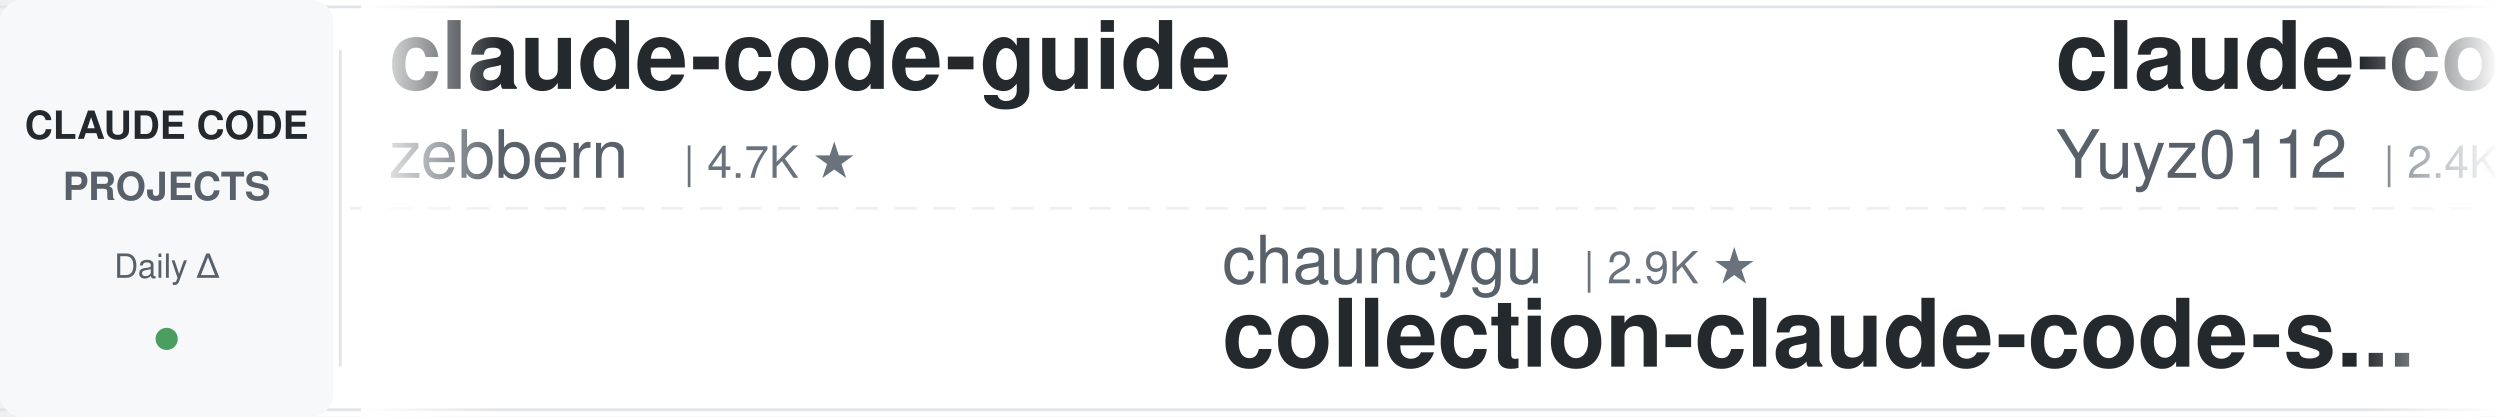
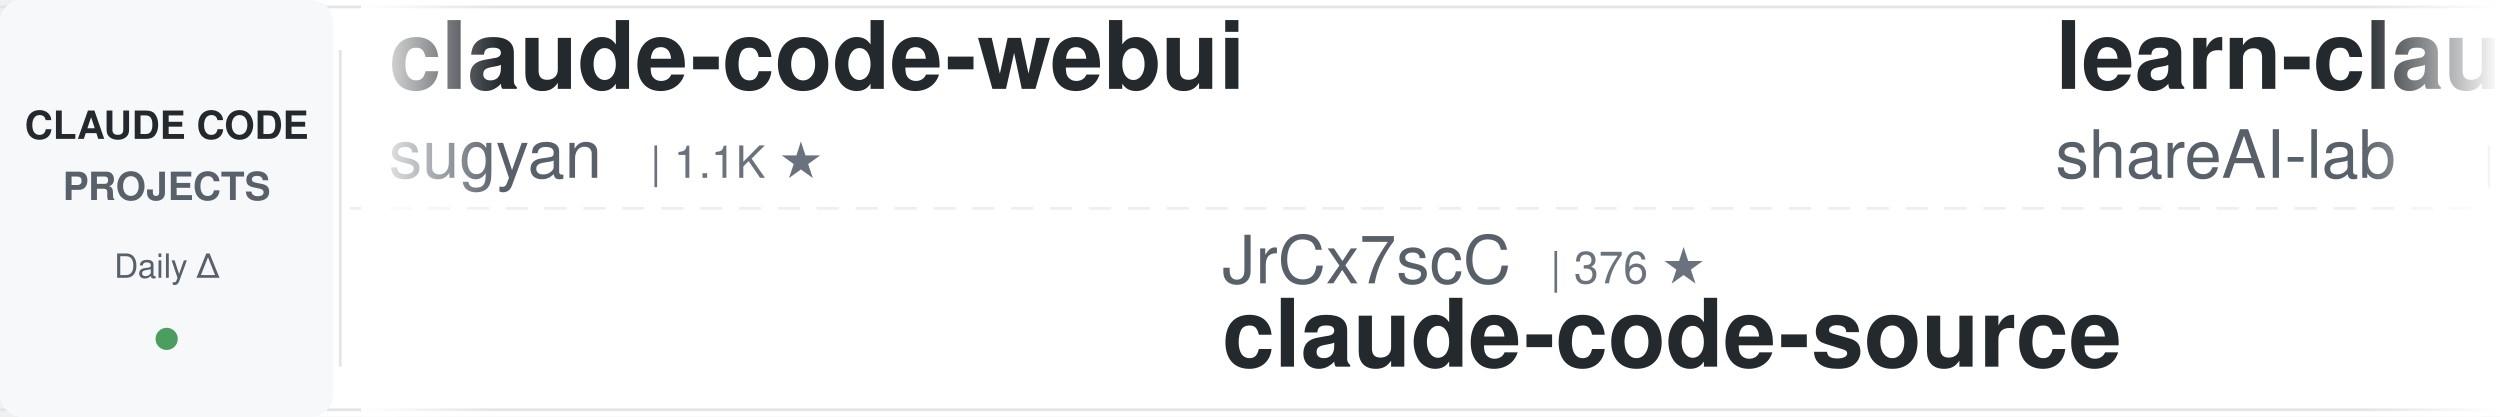
<svg xmlns="http://www.w3.org/2000/svg" width="900" height="150">
  <defs>
    <linearGradient id="awesomeLeftFade" x1="0%" y1="0%" x2="100%" y2="0%">
      <stop offset="0%" style="stop-color:#ffffff;stop-opacity:1" />
      <stop offset="100%" style="stop-color:#ffffff;stop-opacity:0" />
    </linearGradient>
    <linearGradient id="awesomeRightFade" x1="0%" y1="0%" x2="100%" y2="0%">
      <stop offset="0%" style="stop-color:#ffffff;stop-opacity:0" />
      <stop offset="100%" style="stop-color:#ffffff;stop-opacity:1" />
    </linearGradient>
  </defs>
  <rect width="900" height="150" fill="#ffffff" rx="8" />
  <rect x="0" y="2" width="900" height="1" fill="#e1e4e8" />
  <rect x="0" y="147" width="900" height="1" fill="#e1e4e8" />
  <line x1="0" y1="75" x2="900" y2="75" stroke="#e1e4e8" stroke-width="1" stroke-dasharray="8 6" opacity="0.6" />
  <rect x="0" y="0" width="120" height="150" fill="#f6f8fa" rx="8" />
  <text x="60" y="50" font-family="-apple-system, BlinkMacSystemFont, 'Segoe UI', Helvetica, Arial, sans-serif" font-size="14" font-weight="600" fill="#24292e" text-anchor="middle">CLAUDE CODE</text>
  <text x="60" y="72" font-family="-apple-system, BlinkMacSystemFont, 'Segoe UI', Helvetica, Arial, sans-serif" font-size="14" font-weight="600" fill="#586069" text-anchor="middle">PROJECTS</text>
  <text x="60" y="100" font-family="-apple-system, BlinkMacSystemFont, 'Segoe UI', Helvetica, Arial, sans-serif" font-size="12" font-weight="500" fill="#586069" text-anchor="middle">Daily Δ</text>
  <circle cx="60" cy="122" r="4" fill="#22863a" opacity="0.8" />
  <rect x="122" y="18" width="1" height="114" fill="#e1e4e8" />
  <clipPath id="awesomeTickerClip">
    <rect x="130" y="0" width="770" height="150" />
  </clipPath>
  <g clip-path="url(#awesomeTickerClip)">
    <g id="awesomeTickerItems">
      <animateTransform attributeName="transform" attributeType="XML" type="translate" from="0 0" to="-3000 0" dur="54s" repeatCount="indefinite" />
      <g transform="translate(0, 0)">
-         <text x="140" y="32" font-family="-apple-system, BlinkMacSystemFont, 'Segoe UI', Helvetica, Arial, sans-serif" font-size="34" font-weight="600" fill="#24292e">claude-code-guide</text>
-         <text x="140" y="64" font-family="-apple-system, BlinkMacSystemFont, 'Segoe UI', Helvetica, Arial, sans-serif" font-size="24" font-weight="400" fill="#586069">zebbern</text>
-         <text x="246" y="64" font-family="-apple-system, BlinkMacSystemFont, 'Segoe UI', Helvetica, Arial, sans-serif" font-size="16" font-weight="500" fill="#6a737d">| 4.7K ★</text>
+         <text x="140" y="32" font-family="-apple-system, BlinkMacSystemFont, 'Segoe UI', Helvetica, Arial, sans-serif" font-size="34" font-weight="600" fill="#24292e">claude-code-webui</text>
+         <text x="140" y="64" font-family="-apple-system, BlinkMacSystemFont, 'Segoe UI', Helvetica, Arial, sans-serif" font-size="24" font-weight="400" fill="#586069">sugyan</text>
+         <text x="234" y="64" font-family="-apple-system, BlinkMacSystemFont, 'Segoe UI', Helvetica, Arial, sans-serif" font-size="16" font-weight="500" fill="#6a737d">| 1.1K ★</text>
      </g>
      <g transform="translate(300, 0)">
-         <text x="140" y="102" font-family="-apple-system, BlinkMacSystemFont, 'Segoe UI', Helvetica, Arial, sans-serif" font-size="24" font-weight="400" fill="#586069">chauncygu</text>
-         <text x="270" y="102" font-family="-apple-system, BlinkMacSystemFont, 'Segoe UI', Helvetica, Arial, sans-serif" font-size="16" font-weight="500" fill="#6a737d">| 2.9K ★</text>
-         <text x="140" y="132" font-family="-apple-system, BlinkMacSystemFont, 'Segoe UI', Helvetica, Arial, sans-serif" font-size="34" font-weight="600" fill="#24292e">collection-claude-code-s...</text>
+         <text x="140" y="102" font-family="-apple-system, BlinkMacSystemFont, 'Segoe UI', Helvetica, Arial, sans-serif" font-size="24" font-weight="400" fill="#586069">JrCx7scC</text>
+         <text x="258" y="102" font-family="-apple-system, BlinkMacSystemFont, 'Segoe UI', Helvetica, Arial, sans-serif" font-size="16" font-weight="500" fill="#6a737d">| 376 ★</text>
+         <text x="140" y="132" font-family="-apple-system, BlinkMacSystemFont, 'Segoe UI', Helvetica, Arial, sans-serif" font-size="34" font-weight="600" fill="#24292e">claude-code-source</text>
      </g>
      <g transform="translate(600, 0)">
-         <text x="140" y="32" font-family="-apple-system, BlinkMacSystemFont, 'Segoe UI', Helvetica, Arial, sans-serif" font-size="34" font-weight="600" fill="#24292e">claude-code-reverse</text>
-         <text x="140" y="64" font-family="-apple-system, BlinkMacSystemFont, 'Segoe UI', Helvetica, Arial, sans-serif" font-size="24" font-weight="400" fill="#586069">Yuyz0112</text>
-         <text x="258" y="64" font-family="-apple-system, BlinkMacSystemFont, 'Segoe UI', Helvetica, Arial, sans-serif" font-size="16" font-weight="500" fill="#6a737d">| 2.4K ★</text>
+         <text x="140" y="32" font-family="-apple-system, BlinkMacSystemFont, 'Segoe UI', Helvetica, Arial, sans-serif" font-size="34" font-weight="600" fill="#24292e">learn-claude-code</text>
+         <text x="140" y="64" font-family="-apple-system, BlinkMacSystemFont, 'Segoe UI', Helvetica, Arial, sans-serif" font-size="24" font-weight="400" fill="#586069">shareAI-lab</text>
+         <text x="294" y="64" font-family="-apple-system, BlinkMacSystemFont, 'Segoe UI', Helvetica, Arial, sans-serif" font-size="16" font-weight="500" fill="#6a737d">| 78.7K ★</text>
+         <text x="380" y="64" font-family="-apple-system, BlinkMacSystemFont, 'Segoe UI', Helvetica, Arial, sans-serif" font-size="16" font-weight="500" fill="#22863a"> +10</text>
      </g>
      <g transform="translate(900, 0)">
-         <text x="140" y="102" font-family="-apple-system, BlinkMacSystemFont, 'Segoe UI', Helvetica, Arial, sans-serif" font-size="24" font-weight="400" fill="#586069">FlorianBruniaux</text>
-         <text x="342" y="102" font-family="-apple-system, BlinkMacSystemFont, 'Segoe UI', Helvetica, Arial, sans-serif" font-size="16" font-weight="500" fill="#6a737d">| 6.2K ★</text>
-         <text x="419" y="102" font-family="-apple-system, BlinkMacSystemFont, 'Segoe UI', Helvetica, Arial, sans-serif" font-size="16" font-weight="500" fill="#cb2431"> -1</text>
-         <text x="140" y="132" font-family="-apple-system, BlinkMacSystemFont, 'Segoe UI', Helvetica, Arial, sans-serif" font-size="34" font-weight="600" fill="#24292e">claude-code-ultimate-gui...</text>
+         <text x="140" y="102" font-family="-apple-system, BlinkMacSystemFont, 'Segoe UI', Helvetica, Arial, sans-serif" font-size="24" font-weight="400" fill="#586069">Chachamaru127</text>
+         <text x="318" y="102" font-family="-apple-system, BlinkMacSystemFont, 'Segoe UI', Helvetica, Arial, sans-serif" font-size="16" font-weight="500" fill="#6a737d">| 3.2K ★</text>
+         <text x="140" y="132" font-family="-apple-system, BlinkMacSystemFont, 'Segoe UI', Helvetica, Arial, sans-serif" font-size="34" font-weight="600" fill="#24292e">claude-code-harness</text>
      </g>
      <g transform="translate(1200, 0)">
-         <text x="140" y="32" font-family="-apple-system, BlinkMacSystemFont, 'Segoe UI', Helvetica, Arial, sans-serif" font-size="34" font-weight="600" fill="#24292e">claude-code-router</text>
-         <text x="140" y="64" font-family="-apple-system, BlinkMacSystemFont, 'Segoe UI', Helvetica, Arial, sans-serif" font-size="24" font-weight="400" fill="#586069">musistudio</text>
-         <text x="282" y="64" font-family="-apple-system, BlinkMacSystemFont, 'Segoe UI', Helvetica, Arial, sans-serif" font-size="16" font-weight="500" fill="#6a737d">| 37.7K ★</text>
-         <text x="368" y="64" font-family="-apple-system, BlinkMacSystemFont, 'Segoe UI', Helvetica, Arial, sans-serif" font-size="16" font-weight="500" fill="#22863a"> +1</text>
+         <text x="140" y="32" font-family="-apple-system, BlinkMacSystemFont, 'Segoe UI', Helvetica, Arial, sans-serif" font-size="34" font-weight="600" fill="#24292e">awesome-claude-code-tool...</text>
+         <text x="140" y="64" font-family="-apple-system, BlinkMacSystemFont, 'Segoe UI', Helvetica, Arial, sans-serif" font-size="24" font-weight="400" fill="#586069">rohitg00</text>
+         <text x="258" y="64" font-family="-apple-system, BlinkMacSystemFont, 'Segoe UI', Helvetica, Arial, sans-serif" font-size="16" font-weight="500" fill="#6a737d">| 2.7K ★</text>
+         <text x="335" y="64" font-family="-apple-system, BlinkMacSystemFont, 'Segoe UI', Helvetica, Arial, sans-serif" font-size="16" font-weight="500" fill="#22863a"> +1</text>
      </g>
      <g transform="translate(1500, 0)">
-         <text x="140" y="102" font-family="-apple-system, BlinkMacSystemFont, 'Segoe UI', Helvetica, Arial, sans-serif" font-size="24" font-weight="400" fill="#586069">Cranot</text>
-         <text x="234" y="102" font-family="-apple-system, BlinkMacSystemFont, 'Segoe UI', Helvetica, Arial, sans-serif" font-size="16" font-weight="500" fill="#6a737d">| 2.9K ★</text>
-         <text x="140" y="132" font-family="-apple-system, BlinkMacSystemFont, 'Segoe UI', Helvetica, Arial, sans-serif" font-size="34" font-weight="600" fill="#24292e">claude-code-guide</text>
+         <text x="140" y="102" font-family="-apple-system, BlinkMacSystemFont, 'Segoe UI', Helvetica, Arial, sans-serif" font-size="24" font-weight="400" fill="#586069">krusemediallc</text>
+         <text x="318" y="102" font-family="-apple-system, BlinkMacSystemFont, 'Segoe UI', Helvetica, Arial, sans-serif" font-size="16" font-weight="500" fill="#6a737d">| 1.6K ★</text>
+         <text x="140" y="132" font-family="-apple-system, BlinkMacSystemFont, 'Segoe UI', Helvetica, Arial, sans-serif" font-size="34" font-weight="600" fill="#24292e">arcads-claude-code</text>
      </g>
      <g transform="translate(1800, 0)">
-         <text x="140" y="32" font-family="-apple-system, BlinkMacSystemFont, 'Segoe UI', Helvetica, Arial, sans-serif" font-size="34" font-weight="600" fill="#24292e">claude-code-source</text>
-         <text x="140" y="64" font-family="-apple-system, BlinkMacSystemFont, 'Segoe UI', Helvetica, Arial, sans-serif" font-size="24" font-weight="400" fill="#586069">JrCx7scC</text>
-         <text x="258" y="64" font-family="-apple-system, BlinkMacSystemFont, 'Segoe UI', Helvetica, Arial, sans-serif" font-size="16" font-weight="500" fill="#6a737d">| 376 ★</text>
+         <text x="140" y="32" font-family="-apple-system, BlinkMacSystemFont, 'Segoe UI', Helvetica, Arial, sans-serif" font-size="34" font-weight="600" fill="#24292e">Claude-Code</text>
+         <text x="140" y="64" font-family="-apple-system, BlinkMacSystemFont, 'Segoe UI', Helvetica, Arial, sans-serif" font-size="24" font-weight="400" fill="#586069">OrcaWhisper</text>
+         <text x="294" y="64" font-family="-apple-system, BlinkMacSystemFont, 'Segoe UI', Helvetica, Arial, sans-serif" font-size="16" font-weight="500" fill="#6a737d">| 104 ★</text>
      </g>
      <g transform="translate(2100, 0)">
-         <text x="140" y="102" font-family="-apple-system, BlinkMacSystemFont, 'Segoe UI', Helvetica, Arial, sans-serif" font-size="24" font-weight="400" fill="#586069">oboard</text>
-         <text x="234" y="102" font-family="-apple-system, BlinkMacSystemFont, 'Segoe UI', Helvetica, Arial, sans-serif" font-size="16" font-weight="500" fill="#6a737d">| 3.3K ★</text>
-         <text x="311" y="102" font-family="-apple-system, BlinkMacSystemFont, 'Segoe UI', Helvetica, Arial, sans-serif" font-size="16" font-weight="500" fill="#cb2431"> -1</text>
-         <text x="140" y="132" font-family="-apple-system, BlinkMacSystemFont, 'Segoe UI', Helvetica, Arial, sans-serif" font-size="34" font-weight="600" fill="#24292e">claude-code-rev</text>
+         <text x="140" y="102" font-family="-apple-system, BlinkMacSystemFont, 'Segoe UI', Helvetica, Arial, sans-serif" font-size="24" font-weight="400" fill="#586069">asgeirtj</text>
+         <text x="258" y="102" font-family="-apple-system, BlinkMacSystemFont, 'Segoe UI', Helvetica, Arial, sans-serif" font-size="16" font-weight="500" fill="#6a737d">| 69.8K ★</text>
+         <text x="344" y="102" font-family="-apple-system, BlinkMacSystemFont, 'Segoe UI', Helvetica, Arial, sans-serif" font-size="16" font-weight="500" fill="#22863a"> +9</text>
+         <text x="140" y="132" font-family="-apple-system, BlinkMacSystemFont, 'Segoe UI', Helvetica, Arial, sans-serif" font-size="34" font-weight="600" fill="#24292e">system_prompts_leaks</text>
      </g>
      <g transform="translate(2400, 0)">
-         <text x="140" y="32" font-family="-apple-system, BlinkMacSystemFont, 'Segoe UI', Helvetica, Arial, sans-serif" font-size="34" font-weight="600" fill="#24292e">claude-code-action</text>
-         <text x="140" y="64" font-family="-apple-system, BlinkMacSystemFont, 'Segoe UI', Helvetica, Arial, sans-serif" font-size="24" font-weight="400" fill="#586069">anthropics</text>
-         <text x="282" y="64" font-family="-apple-system, BlinkMacSystemFont, 'Segoe UI', Helvetica, Arial, sans-serif" font-size="16" font-weight="500" fill="#6a737d">| 9.5K ★</text>
-         <text x="359" y="64" font-family="-apple-system, BlinkMacSystemFont, 'Segoe UI', Helvetica, Arial, sans-serif" font-size="16" font-weight="500" fill="#22863a"> +6</text>
+         <text x="140" y="32" font-family="-apple-system, BlinkMacSystemFont, 'Segoe UI', Helvetica, Arial, sans-serif" font-size="34" font-weight="600" fill="#24292e">claude-code</text>
+         <text x="140" y="64" font-family="-apple-system, BlinkMacSystemFont, 'Segoe UI', Helvetica, Arial, sans-serif" font-size="24" font-weight="400" fill="#586069">Onewon</text>
+         <text x="234" y="64" font-family="-apple-system, BlinkMacSystemFont, 'Segoe UI', Helvetica, Arial, sans-serif" font-size="16" font-weight="500" fill="#6a737d">| 182 ★</text>
      </g>
      <g transform="translate(2700, 0)">
-         <text x="140" y="102" font-family="-apple-system, BlinkMacSystemFont, 'Segoe UI', Helvetica, Arial, sans-serif" font-size="24" font-weight="400" fill="#586069">VILA-Lab</text>
-         <text x="258" y="102" font-family="-apple-system, BlinkMacSystemFont, 'Segoe UI', Helvetica, Arial, sans-serif" font-size="16" font-weight="500" fill="#6a737d">| 2.2K ★</text>
-         <text x="140" y="132" font-family="-apple-system, BlinkMacSystemFont, 'Segoe UI', Helvetica, Arial, sans-serif" font-size="34" font-weight="600" fill="#24292e">Dive-into-Claude-Code</text>
+         <text x="140" y="102" font-family="-apple-system, BlinkMacSystemFont, 'Segoe UI', Helvetica, Arial, sans-serif" font-size="24" font-weight="400" fill="#586069">anthropics</text>
+         <text x="282" y="102" font-family="-apple-system, BlinkMacSystemFont, 'Segoe UI', Helvetica, Arial, sans-serif" font-size="16" font-weight="500" fill="#6a737d">| 151.4K ★</text>
+         <text x="377" y="102" font-family="-apple-system, BlinkMacSystemFont, 'Segoe UI', Helvetica, Arial, sans-serif" font-size="16" font-weight="500" fill="#22863a"> +133</text>
+         <text x="140" y="132" font-family="-apple-system, BlinkMacSystemFont, 'Segoe UI', Helvetica, Arial, sans-serif" font-size="34" font-weight="600" fill="#24292e">claude-code</text>
      </g>
      <g transform="translate(3000, 0)">
-         <text x="140" y="32" font-family="-apple-system, BlinkMacSystemFont, 'Segoe UI', Helvetica, Arial, sans-serif" font-size="34" font-weight="600" fill="#24292e">claude-code-guide</text>
-         <text x="140" y="64" font-family="-apple-system, BlinkMacSystemFont, 'Segoe UI', Helvetica, Arial, sans-serif" font-size="24" font-weight="400" fill="#586069">zebbern</text>
-         <text x="246" y="64" font-family="-apple-system, BlinkMacSystemFont, 'Segoe UI', Helvetica, Arial, sans-serif" font-size="16" font-weight="500" fill="#6a737d">| 4.7K ★</text>
+         <text x="140" y="32" font-family="-apple-system, BlinkMacSystemFont, 'Segoe UI', Helvetica, Arial, sans-serif" font-size="34" font-weight="600" fill="#24292e">claude-code-webui</text>
+         <text x="140" y="64" font-family="-apple-system, BlinkMacSystemFont, 'Segoe UI', Helvetica, Arial, sans-serif" font-size="24" font-weight="400" fill="#586069">sugyan</text>
+         <text x="234" y="64" font-family="-apple-system, BlinkMacSystemFont, 'Segoe UI', Helvetica, Arial, sans-serif" font-size="16" font-weight="500" fill="#6a737d">| 1.1K ★</text>
      </g>
      <g transform="translate(3300, 0)">
-         <text x="140" y="102" font-family="-apple-system, BlinkMacSystemFont, 'Segoe UI', Helvetica, Arial, sans-serif" font-size="24" font-weight="400" fill="#586069">chauncygu</text>
-         <text x="270" y="102" font-family="-apple-system, BlinkMacSystemFont, 'Segoe UI', Helvetica, Arial, sans-serif" font-size="16" font-weight="500" fill="#6a737d">| 2.9K ★</text>
-         <text x="140" y="132" font-family="-apple-system, BlinkMacSystemFont, 'Segoe UI', Helvetica, Arial, sans-serif" font-size="34" font-weight="600" fill="#24292e">collection-claude-code-s...</text>
+         <text x="140" y="102" font-family="-apple-system, BlinkMacSystemFont, 'Segoe UI', Helvetica, Arial, sans-serif" font-size="24" font-weight="400" fill="#586069">JrCx7scC</text>
+         <text x="258" y="102" font-family="-apple-system, BlinkMacSystemFont, 'Segoe UI', Helvetica, Arial, sans-serif" font-size="16" font-weight="500" fill="#6a737d">| 376 ★</text>
+         <text x="140" y="132" font-family="-apple-system, BlinkMacSystemFont, 'Segoe UI', Helvetica, Arial, sans-serif" font-size="34" font-weight="600" fill="#24292e">claude-code-source</text>
      </g>
      <g transform="translate(3600, 0)">
-         <text x="140" y="32" font-family="-apple-system, BlinkMacSystemFont, 'Segoe UI', Helvetica, Arial, sans-serif" font-size="34" font-weight="600" fill="#24292e">claude-code-reverse</text>
-         <text x="140" y="64" font-family="-apple-system, BlinkMacSystemFont, 'Segoe UI', Helvetica, Arial, sans-serif" font-size="24" font-weight="400" fill="#586069">Yuyz0112</text>
-         <text x="258" y="64" font-family="-apple-system, BlinkMacSystemFont, 'Segoe UI', Helvetica, Arial, sans-serif" font-size="16" font-weight="500" fill="#6a737d">| 2.4K ★</text>
+         <text x="140" y="32" font-family="-apple-system, BlinkMacSystemFont, 'Segoe UI', Helvetica, Arial, sans-serif" font-size="34" font-weight="600" fill="#24292e">learn-claude-code</text>
+         <text x="140" y="64" font-family="-apple-system, BlinkMacSystemFont, 'Segoe UI', Helvetica, Arial, sans-serif" font-size="24" font-weight="400" fill="#586069">shareAI-lab</text>
+         <text x="294" y="64" font-family="-apple-system, BlinkMacSystemFont, 'Segoe UI', Helvetica, Arial, sans-serif" font-size="16" font-weight="500" fill="#6a737d">| 78.7K ★</text>
+         <text x="380" y="64" font-family="-apple-system, BlinkMacSystemFont, 'Segoe UI', Helvetica, Arial, sans-serif" font-size="16" font-weight="500" fill="#22863a"> +10</text>
      </g>
      <g transform="translate(3900, 0)">
-         <text x="140" y="102" font-family="-apple-system, BlinkMacSystemFont, 'Segoe UI', Helvetica, Arial, sans-serif" font-size="24" font-weight="400" fill="#586069">FlorianBruniaux</text>
-         <text x="342" y="102" font-family="-apple-system, BlinkMacSystemFont, 'Segoe UI', Helvetica, Arial, sans-serif" font-size="16" font-weight="500" fill="#6a737d">| 6.2K ★</text>
-         <text x="419" y="102" font-family="-apple-system, BlinkMacSystemFont, 'Segoe UI', Helvetica, Arial, sans-serif" font-size="16" font-weight="500" fill="#cb2431"> -1</text>
-         <text x="140" y="132" font-family="-apple-system, BlinkMacSystemFont, 'Segoe UI', Helvetica, Arial, sans-serif" font-size="34" font-weight="600" fill="#24292e">claude-code-ultimate-gui...</text>
+         <text x="140" y="102" font-family="-apple-system, BlinkMacSystemFont, 'Segoe UI', Helvetica, Arial, sans-serif" font-size="24" font-weight="400" fill="#586069">Chachamaru127</text>
+         <text x="318" y="102" font-family="-apple-system, BlinkMacSystemFont, 'Segoe UI', Helvetica, Arial, sans-serif" font-size="16" font-weight="500" fill="#6a737d">| 3.2K ★</text>
+         <text x="140" y="132" font-family="-apple-system, BlinkMacSystemFont, 'Segoe UI', Helvetica, Arial, sans-serif" font-size="34" font-weight="600" fill="#24292e">claude-code-harness</text>
      </g>
    </g>
  </g>
  <rect x="130" y="0" width="50" height="150" fill="url(#awesomeLeftFade)" />
  <rect x="850" y="0" width="50" height="150" fill="url(#awesomeRightFade)" />
</svg>
